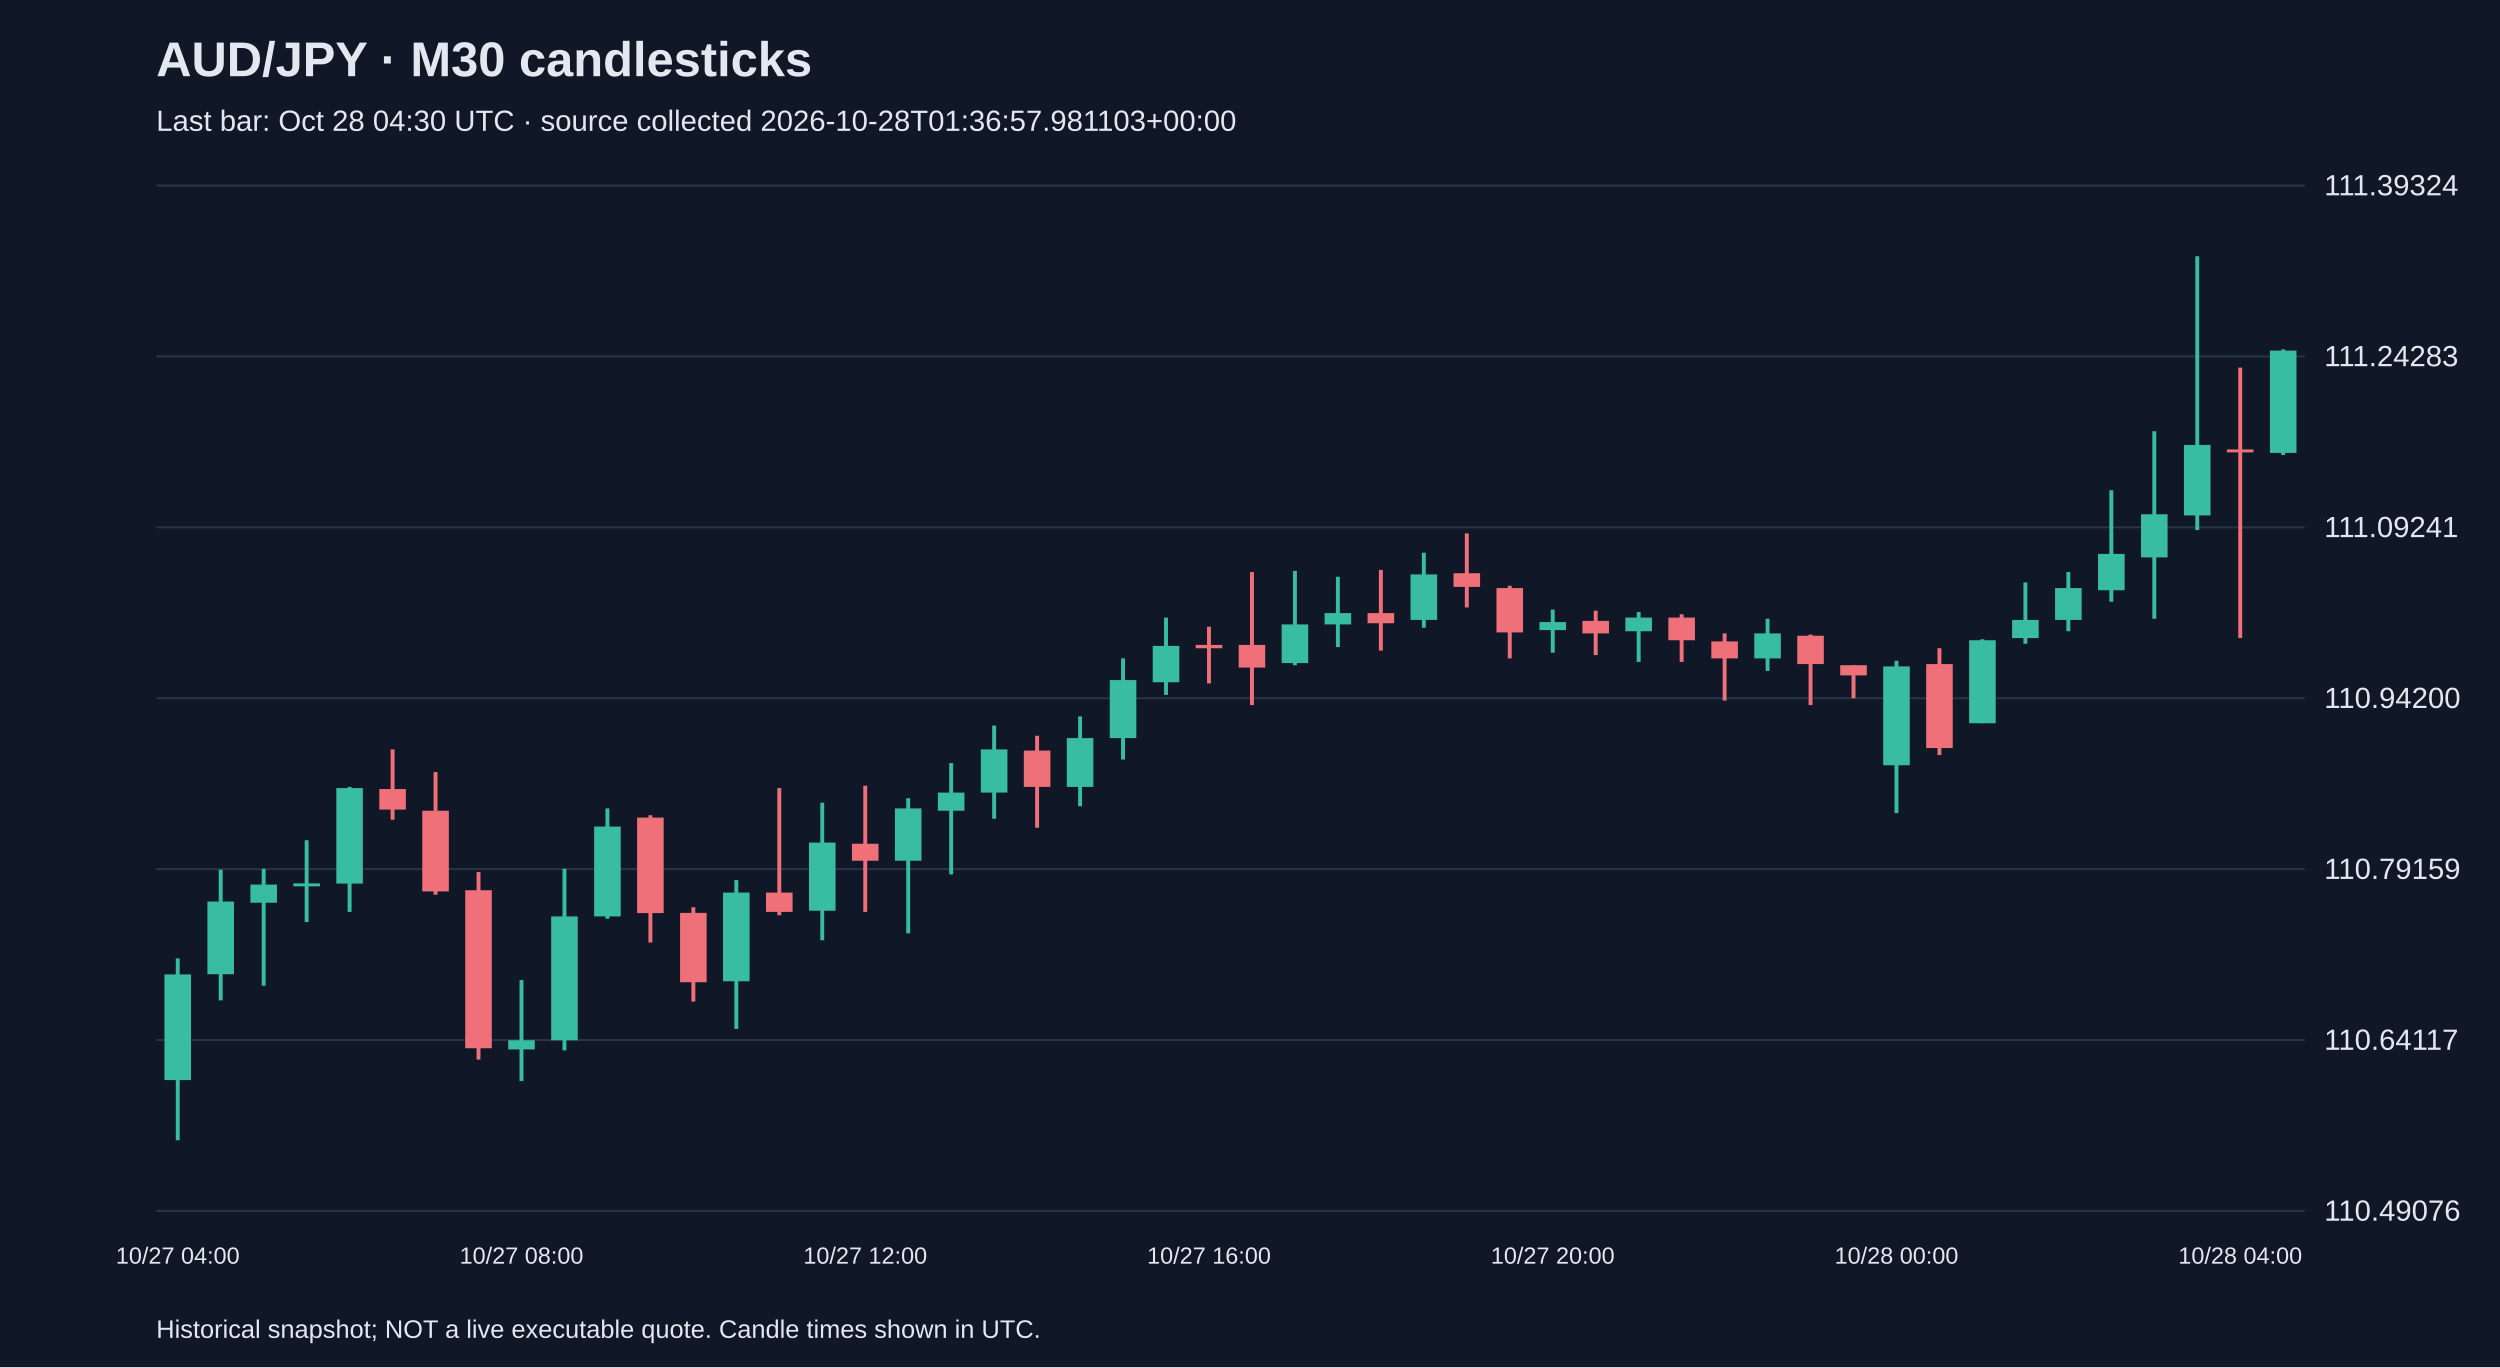
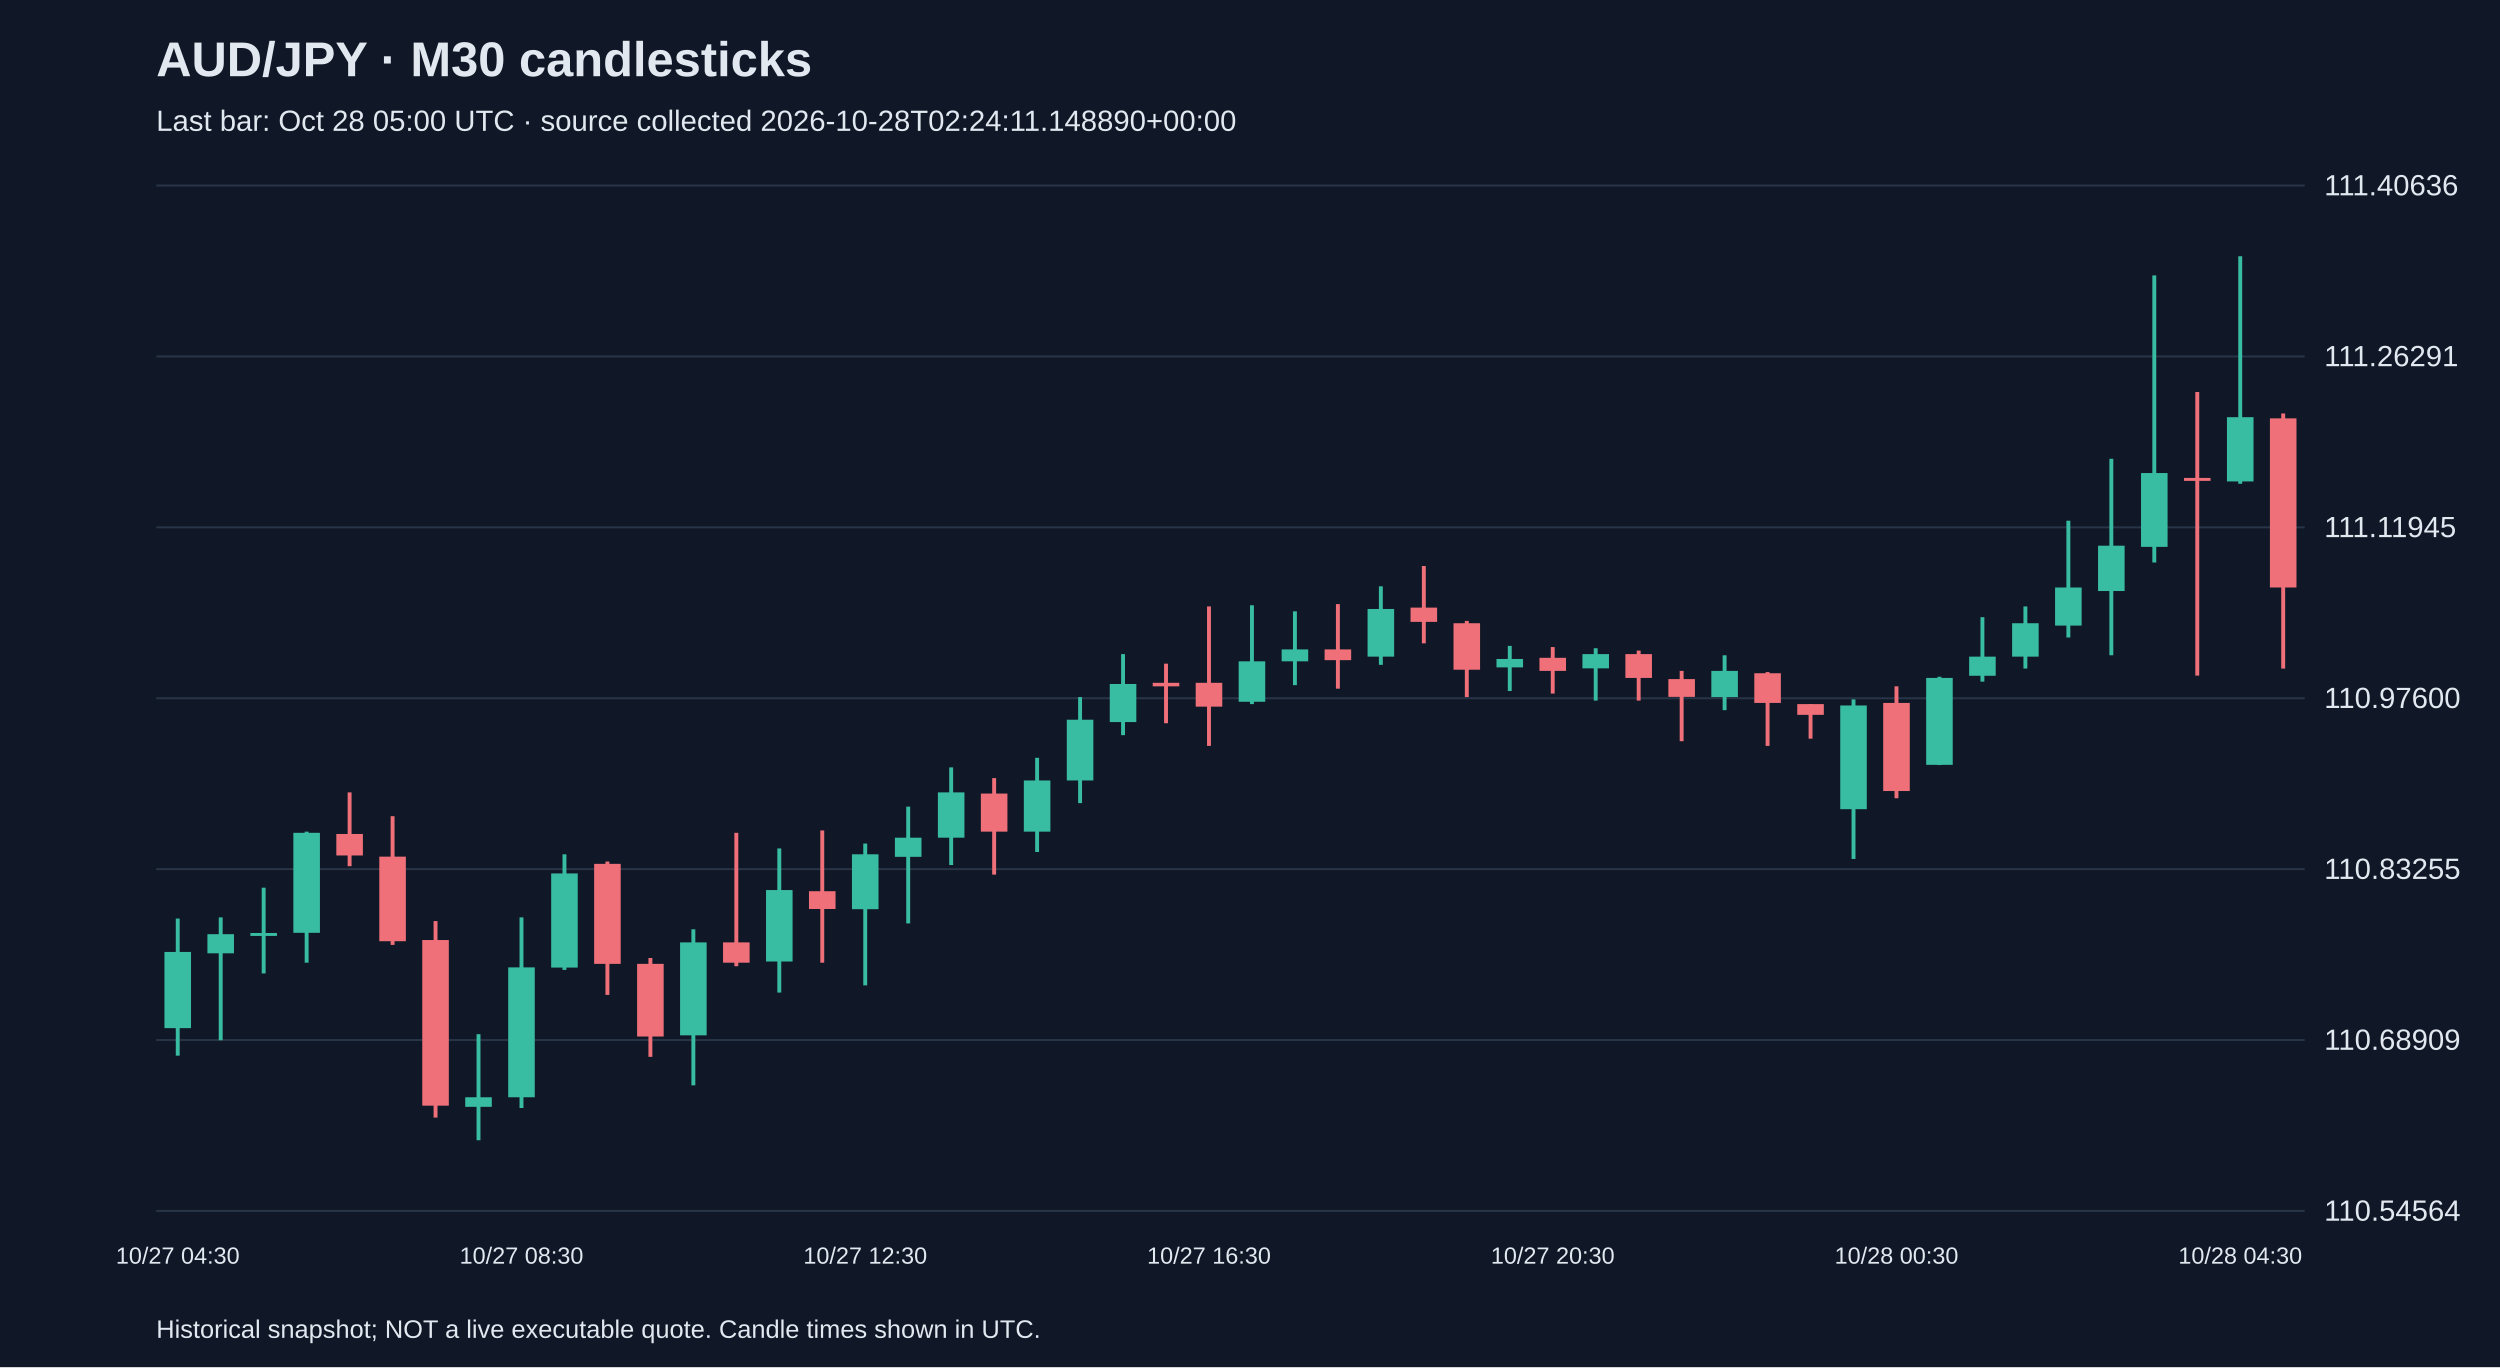
<svg xmlns="http://www.w3.org/2000/svg" viewBox="0 0 1280 700">
  <rect width="100%" height="100%" fill="#101827" />
  <style>text{font-family:Arial,sans-serif;fill:#e2e8f0}</style>
  <text x="80" y="39" font-size="25" font-weight="bold">AUD/JPY · M30 candlesticks</text>
-   <text x="80" y="67" font-size="15" fill="#a6b1c5">Last bar: Oct 28 04:30 UTC · source collected 2026-10-28T01:36:57.981103+00:00</text>
+   <text x="80" y="67" font-size="15" fill="#a6b1c5">Last bar: Oct 28 05:00 UTC · source collected 2026-10-28T02:24:11.148890+00:00</text>
  <line x1="80" y1="620.0" x2="1180" y2="620.0" stroke="#283548" />
-   <text x="1190" y="625.0" font-size="15">110.49076</text>
+   <text x="1190" y="625.0" font-size="15">110.54564</text>
  <line x1="80" y1="532.5" x2="1180" y2="532.5" stroke="#283548" />
-   <text x="1190" y="537.5" font-size="15">110.64117</text>
+   <text x="1190" y="537.5" font-size="15">110.68909</text>
  <line x1="80" y1="445.0" x2="1180" y2="445.0" stroke="#283548" />
-   <text x="1190" y="450.0" font-size="15">110.79159</text>
+   <text x="1190" y="450.0" font-size="15">110.83255</text>
  <line x1="80" y1="357.5" x2="1180" y2="357.5" stroke="#283548" />
-   <text x="1190" y="362.5" font-size="15">110.94200</text>
+   <text x="1190" y="362.5" font-size="15">110.97600</text>
  <line x1="80" y1="270.0" x2="1180" y2="270.0" stroke="#283548" />
-   <text x="1190" y="275.0" font-size="15">111.09241</text>
+   <text x="1190" y="275.0" font-size="15">111.11945</text>
  <line x1="80" y1="182.5" x2="1180" y2="182.5" stroke="#283548" />
-   <text x="1190" y="187.5" font-size="15">111.24283</text>
+   <text x="1190" y="187.5" font-size="15">111.26291</text>
  <line x1="80" y1="95.0" x2="1180" y2="95.0" stroke="#283548" />
-   <text x="1190" y="100.0" font-size="15">111.39324</text>
-   <line x1="91.0" y1="490.7" x2="91.0" y2="583.8" stroke="#38bca2" stroke-width="2" />
-   <rect x="84.2" y="498.9" width="13.6" height="54.1" fill="#38bca2" />
-   <text x="91.0" y="647" text-anchor="middle" font-size="12">10/27 04:00</text>
-   <line x1="113.0" y1="445.3" x2="113.0" y2="512.2" stroke="#38bca2" stroke-width="2" />
-   <rect x="106.2" y="461.6" width="13.6" height="37.2" fill="#38bca2" />
-   <line x1="135.0" y1="444.8" x2="135.0" y2="504.7" stroke="#38bca2" stroke-width="2" />
-   <rect x="128.2" y="452.9" width="13.6" height="9.3" fill="#38bca2" />
-   <line x1="157.0" y1="430.2" x2="157.0" y2="472.1" stroke="#38bca2" stroke-width="2" />
-   <rect x="150.2" y="452.3" width="13.6" height="1.5" fill="#38bca2" />
-   <line x1="179.0" y1="402.9" x2="179.0" y2="466.9" stroke="#38bca2" stroke-width="2" />
-   <rect x="172.2" y="403.5" width="13.6" height="48.9" fill="#38bca2" />
-   <line x1="201.0" y1="383.7" x2="201.0" y2="419.7" stroke="#f07079" stroke-width="2" />
-   <rect x="194.2" y="404.0" width="13.6" height="10.5" fill="#f07079" />
-   <line x1="223.0" y1="395.3" x2="223.0" y2="458.1" stroke="#f07079" stroke-width="2" />
-   <rect x="216.2" y="415.1" width="13.6" height="41.3" fill="#f07079" />
-   <line x1="245.0" y1="446.5" x2="245.0" y2="542.5" stroke="#f07079" stroke-width="2" />
-   <rect x="238.2" y="455.8" width="13.6" height="80.9" fill="#f07079" />
-   <line x1="267.0" y1="501.8" x2="267.0" y2="553.5" stroke="#38bca2" stroke-width="2" />
-   <rect x="260.2" y="532.6" width="13.6" height="4.7" fill="#38bca2" />
-   <text x="267.0" y="647" text-anchor="middle" font-size="12">10/27 08:00</text>
-   <line x1="289.0" y1="444.8" x2="289.0" y2="537.8" stroke="#38bca2" stroke-width="2" />
-   <rect x="282.2" y="469.2" width="13.6" height="63.4" fill="#38bca2" />
-   <line x1="311.0" y1="413.9" x2="311.0" y2="470.4" stroke="#38bca2" stroke-width="2" />
-   <rect x="304.2" y="423.2" width="13.6" height="46.0" fill="#38bca2" />
-   <line x1="333.0" y1="417.4" x2="333.0" y2="482.6" stroke="#f07079" stroke-width="2" />
-   <rect x="326.2" y="418.6" width="13.6" height="48.9" fill="#f07079" />
-   <line x1="355.0" y1="464.5" x2="355.0" y2="512.8" stroke="#f07079" stroke-width="2" />
-   <rect x="348.2" y="467.4" width="13.6" height="35.5" fill="#f07079" />
-   <line x1="377.0" y1="450.6" x2="377.0" y2="526.8" stroke="#38bca2" stroke-width="2" />
-   <rect x="370.2" y="457.0" width="13.6" height="45.4" fill="#38bca2" />
-   <line x1="399.0" y1="403.5" x2="399.0" y2="468.6" stroke="#f07079" stroke-width="2" />
-   <rect x="392.2" y="457.0" width="13.6" height="9.9" fill="#f07079" />
-   <line x1="421.0" y1="411.0" x2="421.0" y2="481.4" stroke="#38bca2" stroke-width="2" />
-   <rect x="414.2" y="431.4" width="13.6" height="34.9" fill="#38bca2" />
-   <line x1="443.0" y1="402.3" x2="443.0" y2="466.9" stroke="#f07079" stroke-width="2" />
-   <rect x="436.2" y="432.0" width="13.6" height="8.7" fill="#f07079" />
-   <text x="443.0" y="647" text-anchor="middle" font-size="12">10/27 12:00</text>
-   <line x1="465.0" y1="408.7" x2="465.0" y2="477.9" stroke="#38bca2" stroke-width="2" />
-   <rect x="458.2" y="413.9" width="13.6" height="26.8" fill="#38bca2" />
-   <line x1="487.0" y1="390.7" x2="487.0" y2="447.7" stroke="#38bca2" stroke-width="2" />
-   <rect x="480.2" y="405.8" width="13.6" height="9.3" fill="#38bca2" />
-   <line x1="509.0" y1="371.5" x2="509.0" y2="419.2" stroke="#38bca2" stroke-width="2" />
-   <rect x="502.2" y="383.7" width="13.6" height="22.1" fill="#38bca2" />
-   <line x1="531.0" y1="376.7" x2="531.0" y2="423.8" stroke="#f07079" stroke-width="2" />
-   <rect x="524.2" y="384.3" width="13.6" height="18.6" fill="#f07079" />
-   <line x1="553.0" y1="366.8" x2="553.0" y2="412.8" stroke="#38bca2" stroke-width="2" />
-   <rect x="546.2" y="377.9" width="13.6" height="25.0" fill="#38bca2" />
-   <line x1="575.0" y1="337.1" x2="575.0" y2="388.9" stroke="#38bca2" stroke-width="2" />
-   <rect x="568.2" y="348.2" width="13.6" height="29.7" fill="#38bca2" />
-   <line x1="597.0" y1="316.2" x2="597.0" y2="355.8" stroke="#38bca2" stroke-width="2" />
-   <rect x="590.2" y="330.7" width="13.6" height="18.6" fill="#38bca2" />
-   <line x1="619.0" y1="320.9" x2="619.0" y2="349.9" stroke="#f07079" stroke-width="2" />
-   <rect x="612.2" y="330.2" width="13.6" height="1.7" fill="#f07079" />
-   <text x="619.0" y="647" text-anchor="middle" font-size="12">10/27 16:00</text>
-   <line x1="641.0" y1="292.9" x2="641.0" y2="361.0" stroke="#f07079" stroke-width="2" />
-   <rect x="634.2" y="330.2" width="13.6" height="11.6" fill="#f07079" />
-   <line x1="663.0" y1="292.3" x2="663.0" y2="340.6" stroke="#38bca2" stroke-width="2" />
-   <rect x="656.2" y="319.7" width="13.6" height="19.8" fill="#38bca2" />
-   <line x1="685.0" y1="295.3" x2="685.0" y2="331.3" stroke="#38bca2" stroke-width="2" />
-   <rect x="678.2" y="313.9" width="13.6" height="5.8" fill="#38bca2" />
-   <line x1="707.0" y1="291.8" x2="707.0" y2="333.1" stroke="#f07079" stroke-width="2" />
-   <rect x="700.2" y="313.9" width="13.6" height="5.2" fill="#f07079" />
-   <line x1="729.0" y1="283.0" x2="729.0" y2="321.4" stroke="#38bca2" stroke-width="2" />
-   <rect x="722.2" y="294.1" width="13.6" height="23.3" fill="#38bca2" />
-   <line x1="751.0" y1="273.1" x2="751.0" y2="311.0" stroke="#f07079" stroke-width="2" />
-   <rect x="744.2" y="293.5" width="13.6" height="7.0" fill="#f07079" />
-   <line x1="773.0" y1="299.9" x2="773.0" y2="337.1" stroke="#f07079" stroke-width="2" />
-   <rect x="766.2" y="301.1" width="13.6" height="22.7" fill="#f07079" />
-   <line x1="795.0" y1="312.1" x2="795.0" y2="334.2" stroke="#38bca2" stroke-width="2" />
-   <rect x="788.2" y="318.5" width="13.6" height="4.1" fill="#38bca2" />
-   <text x="795.0" y="647" text-anchor="middle" font-size="12">10/27 20:00</text>
-   <line x1="817.0" y1="312.7" x2="817.0" y2="335.4" stroke="#f07079" stroke-width="2" />
-   <rect x="810.2" y="317.9" width="13.6" height="6.4" fill="#f07079" />
-   <line x1="839.0" y1="313.3" x2="839.0" y2="338.9" stroke="#38bca2" stroke-width="2" />
-   <rect x="832.2" y="316.2" width="13.6" height="7.0" fill="#38bca2" />
-   <line x1="861.0" y1="314.5" x2="861.0" y2="338.9" stroke="#f07079" stroke-width="2" />
-   <rect x="854.2" y="316.2" width="13.6" height="11.6" fill="#f07079" />
-   <line x1="883.0" y1="324.3" x2="883.0" y2="358.7" stroke="#f07079" stroke-width="2" />
-   <rect x="876.2" y="328.4" width="13.6" height="8.7" fill="#f07079" />
-   <line x1="905.0" y1="316.8" x2="905.0" y2="343.5" stroke="#38bca2" stroke-width="2" />
-   <rect x="898.2" y="324.3" width="13.6" height="12.8" fill="#38bca2" />
-   <line x1="927.0" y1="324.9" x2="927.0" y2="361.0" stroke="#f07079" stroke-width="2" />
-   <rect x="920.2" y="325.5" width="13.6" height="14.5" fill="#f07079" />
-   <line x1="949.0" y1="340.6" x2="949.0" y2="357.5" stroke="#f07079" stroke-width="2" />
-   <rect x="942.2" y="340.6" width="13.6" height="5.2" fill="#f07079" />
-   <line x1="971.0" y1="338.3" x2="971.0" y2="416.3" stroke="#38bca2" stroke-width="2" />
-   <rect x="964.2" y="341.2" width="13.6" height="50.6" fill="#38bca2" />
-   <text x="971.0" y="647" text-anchor="middle" font-size="12">10/28 00:00</text>
-   <line x1="993.0" y1="331.9" x2="993.0" y2="386.6" stroke="#f07079" stroke-width="2" />
-   <rect x="986.2" y="340.0" width="13.6" height="43.0" fill="#f07079" />
-   <line x1="1015.0" y1="327.3" x2="1015.0" y2="370.3" stroke="#38bca2" stroke-width="2" />
-   <rect x="1008.2" y="327.8" width="13.6" height="42.5" fill="#38bca2" />
-   <line x1="1037.0" y1="298.2" x2="1037.0" y2="329.6" stroke="#38bca2" stroke-width="2" />
-   <rect x="1030.2" y="317.4" width="13.6" height="9.3" fill="#38bca2" />
-   <line x1="1059.0" y1="292.9" x2="1059.0" y2="323.2" stroke="#38bca2" stroke-width="2" />
-   <rect x="1052.2" y="301.1" width="13.6" height="16.3" fill="#38bca2" />
-   <line x1="1081.0" y1="251.0" x2="1081.0" y2="308.1" stroke="#38bca2" stroke-width="2" />
-   <rect x="1074.2" y="283.6" width="13.6" height="18.6" fill="#38bca2" />
-   <line x1="1103.0" y1="220.8" x2="1103.0" y2="316.8" stroke="#38bca2" stroke-width="2" />
-   <rect x="1096.2" y="263.3" width="13.6" height="22.1" fill="#38bca2" />
-   <line x1="1125.0" y1="131.2" x2="1125.0" y2="271.4" stroke="#38bca2" stroke-width="2" />
-   <rect x="1118.2" y="227.8" width="13.6" height="36.1" fill="#38bca2" />
-   <line x1="1147.0" y1="188.2" x2="1147.0" y2="326.7" stroke="#f07079" stroke-width="2" />
-   <rect x="1140.2" y="230.1" width="13.6" height="1.5" fill="#f07079" />
-   <text x="1147.0" y="647" text-anchor="middle" font-size="12">10/28 04:00</text>
-   <line x1="1169.0" y1="178.9" x2="1169.0" y2="233.0" stroke="#38bca2" stroke-width="2" />
-   <rect x="1162.2" y="179.5" width="13.6" height="52.4" fill="#38bca2" />
+   <text x="1190" y="100.0" font-size="15">111.40636</text>
+   <line x1="91.0" y1="470.3" x2="91.0" y2="540.5" stroke="#38bca2" stroke-width="2" />
+   <rect x="84.2" y="487.4" width="13.6" height="39.0" fill="#38bca2" />
+   <text x="91.0" y="647" text-anchor="middle" font-size="12">10/27 04:30</text>
+   <line x1="113.0" y1="469.7" x2="113.0" y2="532.6" stroke="#38bca2" stroke-width="2" />
+   <rect x="106.2" y="478.3" width="13.6" height="9.8" fill="#38bca2" />
+   <line x1="135.0" y1="454.5" x2="135.0" y2="498.4" stroke="#38bca2" stroke-width="2" />
+   <rect x="128.2" y="477.7" width="13.6" height="1.5" fill="#38bca2" />
+   <line x1="157.0" y1="425.8" x2="157.0" y2="492.9" stroke="#38bca2" stroke-width="2" />
+   <rect x="150.2" y="426.4" width="13.6" height="51.2" fill="#38bca2" />
+   <line x1="179.0" y1="405.7" x2="179.0" y2="443.5" stroke="#f07079" stroke-width="2" />
+   <rect x="172.2" y="427.0" width="13.6" height="11.0" fill="#f07079" />
+   <line x1="201.0" y1="417.9" x2="201.0" y2="483.8" stroke="#f07079" stroke-width="2" />
+   <rect x="194.2" y="438.6" width="13.6" height="43.3" fill="#f07079" />
+   <line x1="223.0" y1="471.6" x2="223.0" y2="572.2" stroke="#f07079" stroke-width="2" />
+   <rect x="216.2" y="481.3" width="13.6" height="84.8" fill="#f07079" />
+   <line x1="245.0" y1="529.5" x2="245.0" y2="583.8" stroke="#38bca2" stroke-width="2" />
+   <rect x="238.2" y="561.8" width="13.6" height="4.9" fill="#38bca2" />
+   <line x1="267.0" y1="469.7" x2="267.0" y2="567.3" stroke="#38bca2" stroke-width="2" />
+   <rect x="260.2" y="495.3" width="13.6" height="66.5" fill="#38bca2" />
+   <text x="267.0" y="647" text-anchor="middle" font-size="12">10/27 08:30</text>
+   <line x1="289.0" y1="437.4" x2="289.0" y2="496.6" stroke="#38bca2" stroke-width="2" />
+   <rect x="282.2" y="447.2" width="13.6" height="48.2" fill="#38bca2" />
+   <line x1="311.0" y1="441.1" x2="311.0" y2="509.4" stroke="#f07079" stroke-width="2" />
+   <rect x="304.2" y="442.3" width="13.6" height="51.2" fill="#f07079" />
+   <line x1="333.0" y1="490.5" x2="333.0" y2="541.1" stroke="#f07079" stroke-width="2" />
+   <rect x="326.2" y="493.5" width="13.6" height="37.2" fill="#f07079" />
+   <line x1="355.0" y1="475.8" x2="355.0" y2="555.7" stroke="#38bca2" stroke-width="2" />
+   <rect x="348.2" y="482.5" width="13.6" height="47.6" fill="#38bca2" />
+   <line x1="377.0" y1="426.4" x2="377.0" y2="494.7" stroke="#f07079" stroke-width="2" />
+   <rect x="370.2" y="482.5" width="13.6" height="10.4" fill="#f07079" />
+   <line x1="399.0" y1="434.4" x2="399.0" y2="508.2" stroke="#38bca2" stroke-width="2" />
+   <rect x="392.2" y="455.7" width="13.6" height="36.6" fill="#38bca2" />
+   <line x1="421.0" y1="425.2" x2="421.0" y2="492.9" stroke="#f07079" stroke-width="2" />
+   <rect x="414.2" y="456.3" width="13.6" height="9.1" fill="#f07079" />
+   <line x1="443.0" y1="431.9" x2="443.0" y2="504.5" stroke="#38bca2" stroke-width="2" />
+   <rect x="436.2" y="437.4" width="13.6" height="28.1" fill="#38bca2" />
+   <text x="443.0" y="647" text-anchor="middle" font-size="12">10/27 12:30</text>
+   <line x1="465.0" y1="413.0" x2="465.0" y2="472.8" stroke="#38bca2" stroke-width="2" />
+   <rect x="458.2" y="428.9" width="13.6" height="9.8" fill="#38bca2" />
+   <line x1="487.0" y1="392.9" x2="487.0" y2="442.9" stroke="#38bca2" stroke-width="2" />
+   <rect x="480.2" y="405.7" width="13.6" height="23.2" fill="#38bca2" />
+   <line x1="509.0" y1="398.4" x2="509.0" y2="447.8" stroke="#f07079" stroke-width="2" />
+   <rect x="502.2" y="406.3" width="13.6" height="19.5" fill="#f07079" />
+   <line x1="531.0" y1="388.0" x2="531.0" y2="436.2" stroke="#38bca2" stroke-width="2" />
+   <rect x="524.2" y="399.6" width="13.6" height="26.2" fill="#38bca2" />
+   <line x1="553.0" y1="356.9" x2="553.0" y2="411.2" stroke="#38bca2" stroke-width="2" />
+   <rect x="546.2" y="368.5" width="13.6" height="31.1" fill="#38bca2" />
+   <line x1="575.0" y1="334.9" x2="575.0" y2="376.4" stroke="#38bca2" stroke-width="2" />
+   <rect x="568.2" y="350.2" width="13.6" height="19.5" fill="#38bca2" />
+   <line x1="597.0" y1="339.8" x2="597.0" y2="370.3" stroke="#f07079" stroke-width="2" />
+   <rect x="590.2" y="349.6" width="13.6" height="1.8" fill="#f07079" />
+   <line x1="619.0" y1="310.5" x2="619.0" y2="381.9" stroke="#f07079" stroke-width="2" />
+   <rect x="612.2" y="349.6" width="13.6" height="12.2" fill="#f07079" />
+   <text x="619.0" y="647" text-anchor="middle" font-size="12">10/27 16:30</text>
+   <line x1="641.0" y1="309.9" x2="641.0" y2="360.5" stroke="#38bca2" stroke-width="2" />
+   <rect x="634.2" y="338.6" width="13.6" height="20.7" fill="#38bca2" />
+   <line x1="663.0" y1="313.0" x2="663.0" y2="350.8" stroke="#38bca2" stroke-width="2" />
+   <rect x="656.2" y="332.5" width="13.6" height="6.1" fill="#38bca2" />
+   <line x1="685.0" y1="309.3" x2="685.0" y2="352.6" stroke="#f07079" stroke-width="2" />
+   <rect x="678.2" y="332.5" width="13.6" height="5.5" fill="#f07079" />
+   <line x1="707.0" y1="300.2" x2="707.0" y2="340.4" stroke="#38bca2" stroke-width="2" />
+   <rect x="700.2" y="311.8" width="13.6" height="24.4" fill="#38bca2" />
+   <line x1="729.0" y1="289.8" x2="729.0" y2="329.4" stroke="#f07079" stroke-width="2" />
+   <rect x="722.2" y="311.1" width="13.6" height="7.3" fill="#f07079" />
+   <line x1="751.0" y1="317.9" x2="751.0" y2="356.9" stroke="#f07079" stroke-width="2" />
+   <rect x="744.2" y="319.1" width="13.6" height="23.8" fill="#f07079" />
+   <line x1="773.0" y1="330.7" x2="773.0" y2="353.8" stroke="#38bca2" stroke-width="2" />
+   <rect x="766.2" y="337.4" width="13.6" height="4.3" fill="#38bca2" />
+   <line x1="795.0" y1="331.3" x2="795.0" y2="355.1" stroke="#f07079" stroke-width="2" />
+   <rect x="788.2" y="336.8" width="13.6" height="6.7" fill="#f07079" />
+   <text x="795.0" y="647" text-anchor="middle" font-size="12">10/27 20:30</text>
+   <line x1="817.0" y1="331.9" x2="817.0" y2="358.7" stroke="#38bca2" stroke-width="2" />
+   <rect x="810.2" y="334.9" width="13.6" height="7.3" fill="#38bca2" />
+   <line x1="839.0" y1="333.1" x2="839.0" y2="358.7" stroke="#f07079" stroke-width="2" />
+   <rect x="832.2" y="334.9" width="13.6" height="12.2" fill="#f07079" />
+   <line x1="861.0" y1="343.5" x2="861.0" y2="379.5" stroke="#f07079" stroke-width="2" />
+   <rect x="854.2" y="347.7" width="13.6" height="9.1" fill="#f07079" />
+   <line x1="883.0" y1="335.5" x2="883.0" y2="363.6" stroke="#38bca2" stroke-width="2" />
+   <rect x="876.2" y="343.5" width="13.6" height="13.4" fill="#38bca2" />
+   <line x1="905.0" y1="344.1" x2="905.0" y2="381.9" stroke="#f07079" stroke-width="2" />
+   <rect x="898.2" y="344.7" width="13.6" height="15.2" fill="#f07079" />
+   <line x1="927.0" y1="360.5" x2="927.0" y2="378.2" stroke="#f07079" stroke-width="2" />
+   <rect x="920.2" y="360.5" width="13.6" height="5.5" fill="#f07079" />
+   <line x1="949.0" y1="358.1" x2="949.0" y2="439.8" stroke="#38bca2" stroke-width="2" />
+   <rect x="942.2" y="361.2" width="13.6" height="53.1" fill="#38bca2" />
+   <line x1="971.0" y1="351.4" x2="971.0" y2="408.7" stroke="#f07079" stroke-width="2" />
+   <rect x="964.2" y="359.9" width="13.6" height="45.1" fill="#f07079" />
+   <text x="971.0" y="647" text-anchor="middle" font-size="12">10/28 00:30</text>
+   <line x1="993.0" y1="346.5" x2="993.0" y2="391.7" stroke="#38bca2" stroke-width="2" />
+   <rect x="986.2" y="347.1" width="13.6" height="44.5" fill="#38bca2" />
+   <line x1="1015.0" y1="316.0" x2="1015.0" y2="349.0" stroke="#38bca2" stroke-width="2" />
+   <rect x="1008.2" y="336.2" width="13.6" height="9.8" fill="#38bca2" />
+   <line x1="1037.0" y1="310.5" x2="1037.0" y2="342.3" stroke="#38bca2" stroke-width="2" />
+   <rect x="1030.2" y="319.1" width="13.6" height="17.1" fill="#38bca2" />
+   <line x1="1059.0" y1="266.6" x2="1059.0" y2="326.4" stroke="#38bca2" stroke-width="2" />
+   <rect x="1052.2" y="300.8" width="13.6" height="19.5" fill="#38bca2" />
+   <line x1="1081.0" y1="234.9" x2="1081.0" y2="335.5" stroke="#38bca2" stroke-width="2" />
+   <rect x="1074.2" y="279.4" width="13.6" height="23.2" fill="#38bca2" />
+   <line x1="1103.0" y1="141.0" x2="1103.0" y2="288.0" stroke="#38bca2" stroke-width="2" />
+   <rect x="1096.2" y="242.2" width="13.6" height="37.8" fill="#38bca2" />
+   <line x1="1125.0" y1="200.7" x2="1125.0" y2="345.9" stroke="#f07079" stroke-width="2" />
+   <rect x="1118.2" y="244.7" width="13.6" height="1.5" fill="#f07079" />
+   <line x1="1147.0" y1="131.2" x2="1147.0" y2="247.7" stroke="#38bca2" stroke-width="2" />
+   <rect x="1140.2" y="213.6" width="13.6" height="32.9" fill="#38bca2" />
+   <text x="1147.0" y="647" text-anchor="middle" font-size="12">10/28 04:30</text>
+   <line x1="1169.0" y1="211.7" x2="1169.0" y2="342.3" stroke="#f07079" stroke-width="2" />
+   <rect x="1162.2" y="214.2" width="13.6" height="86.6" fill="#f07079" />
  <text x="80" y="685" font-size="13">Historical snapshot; NOT a live executable quote. Candle times shown in UTC.</text>
</svg>
